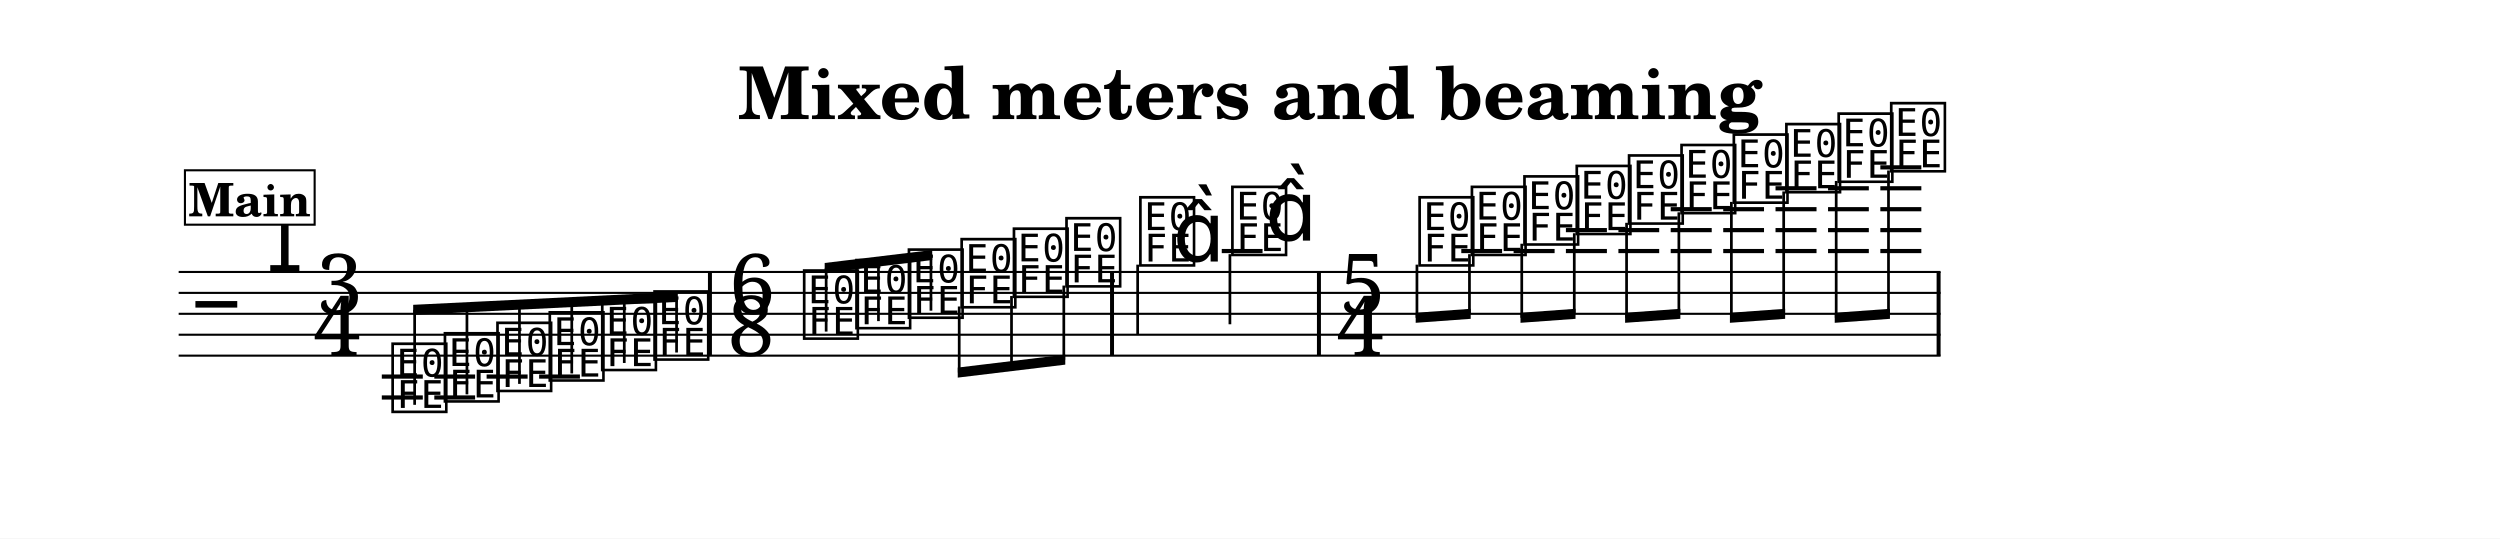
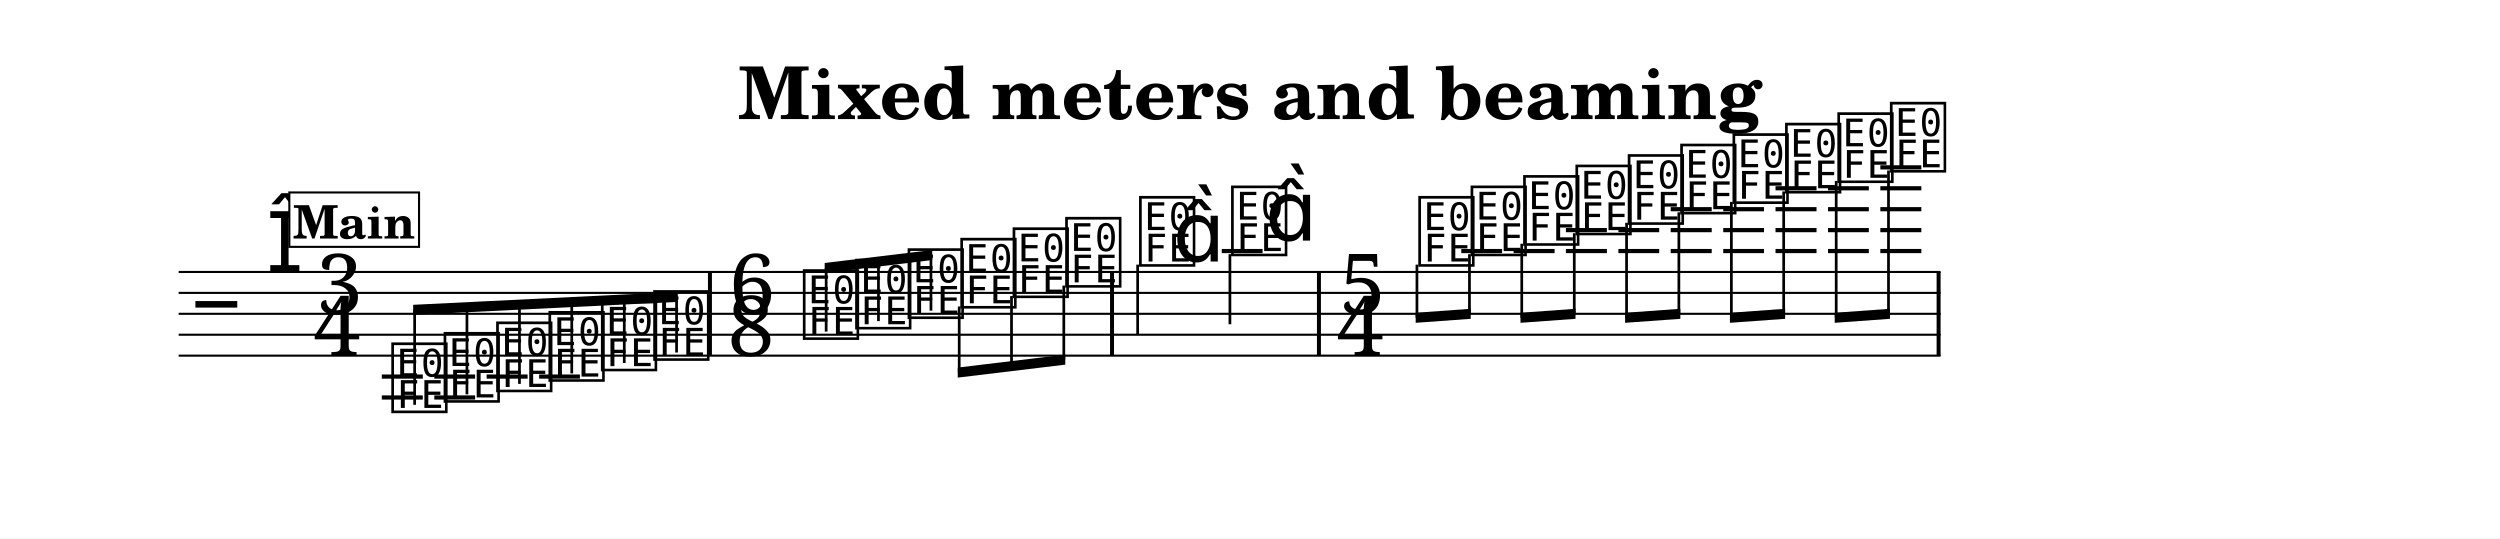
<svg xmlns="http://www.w3.org/2000/svg" width="1195.0" height="257.4" viewBox="0 0 119.50 25.74" font-family="TeX Gyre Schola, serif">
  <style>
  @font-face { font-family: 'Emmentaler'; src: local('Emmentaler'); }
  .music { font-family: 'Emmentaler', serif; }
</style>
  <rect x="0" y="0" width="119.50" height="25.74" fill="#FFFFFF" />
  <text x="59.75" y="5.69" font-size="3.49" font-weight="bold" text-anchor="middle" data-pos="240">Mixed meters and beaming</text>
  <g transform="translate(8.54,0.00) scale(1,1)">
    <line x1="0.00" y1="13.00" x2="84.22" y2="13.00" stroke="#000000" stroke-width="0.100" />
    <line x1="0.00" y1="14.00" x2="84.22" y2="14.00" stroke="#000000" stroke-width="0.100" />
    <line x1="0.00" y1="15.00" x2="84.22" y2="15.00" stroke="#000000" stroke-width="0.100" />
    <line x1="0.00" y1="16.00" x2="84.22" y2="16.00" stroke="#000000" stroke-width="0.100" />
    <line x1="0.00" y1="17.00" x2="84.22" y2="17.00" stroke="#000000" stroke-width="0.100" />
    <text class="music" x="0.80" y="16.00" font-size="4.00" data-pos="293"></text>
    <text class="music" x="4.19" y="13.00" font-size="4.00" data-pos="271"></text>
    <text class="music" x="6.57" y="15.00" font-size="4.00">3</text>
    <text class="music" x="6.44" y="17.00" font-size="4.00">4</text>
    <line x1="9.71" y1="18.00" x2="11.67" y2="18.00" stroke="#000000" stroke-width="0.200" />
    <line x1="9.71" y1="19.00" x2="11.67" y2="19.00" stroke="#000000" stroke-width="0.200" />
    <line x1="12.22" y1="18.00" x2="14.17" y2="18.00" stroke="#000000" stroke-width="0.200" />
    <line x1="12.22" y1="19.00" x2="14.17" y2="19.00" stroke="#000000" stroke-width="0.200" />
    <line x1="14.72" y1="18.00" x2="16.68" y2="18.00" stroke="#000000" stroke-width="0.200" />
    <line x1="17.23" y1="18.00" x2="19.18" y2="18.00" stroke="#000000" stroke-width="0.200" />
    <line x1="49.86" y1="12.00" x2="51.81" y2="12.00" stroke="#000000" stroke-width="0.200" />
    <line x1="61.31" y1="12.00" x2="63.26" y2="12.00" stroke="#000000" stroke-width="0.200" />
    <line x1="63.81" y1="12.00" x2="65.77" y2="12.00" stroke="#000000" stroke-width="0.200" />
    <line x1="66.31" y1="12.00" x2="68.27" y2="12.00" stroke="#000000" stroke-width="0.200" />
    <line x1="66.31" y1="11.00" x2="68.27" y2="11.00" stroke="#000000" stroke-width="0.200" />
    <line x1="68.82" y1="12.00" x2="70.77" y2="12.00" stroke="#000000" stroke-width="0.200" />
    <line x1="68.82" y1="11.00" x2="70.77" y2="11.00" stroke="#000000" stroke-width="0.200" />
    <line x1="71.32" y1="12.00" x2="73.28" y2="12.00" stroke="#000000" stroke-width="0.200" />
    <line x1="71.32" y1="11.00" x2="73.28" y2="11.00" stroke="#000000" stroke-width="0.200" />
    <line x1="71.32" y1="10.00" x2="73.28" y2="10.00" stroke="#000000" stroke-width="0.200" />
    <line x1="73.83" y1="12.00" x2="75.78" y2="12.00" stroke="#000000" stroke-width="0.200" />
    <line x1="73.83" y1="11.00" x2="75.78" y2="11.00" stroke="#000000" stroke-width="0.200" />
    <line x1="73.83" y1="10.00" x2="75.78" y2="10.00" stroke="#000000" stroke-width="0.200" />
    <line x1="76.33" y1="12.00" x2="78.29" y2="12.00" stroke="#000000" stroke-width="0.200" />
    <line x1="76.33" y1="11.00" x2="78.29" y2="11.00" stroke="#000000" stroke-width="0.200" />
    <line x1="76.33" y1="10.00" x2="78.29" y2="10.00" stroke="#000000" stroke-width="0.200" />
    <line x1="76.33" y1="9.00" x2="78.29" y2="9.00" stroke="#000000" stroke-width="0.200" />
    <line x1="78.84" y1="12.00" x2="80.79" y2="12.00" stroke="#000000" stroke-width="0.200" />
    <line x1="78.84" y1="11.00" x2="80.79" y2="11.00" stroke="#000000" stroke-width="0.200" />
    <line x1="78.84" y1="10.00" x2="80.79" y2="10.00" stroke="#000000" stroke-width="0.200" />
    <line x1="78.84" y1="9.00" x2="80.79" y2="9.00" stroke="#000000" stroke-width="0.200" />
    <line x1="81.34" y1="12.00" x2="83.30" y2="12.00" stroke="#000000" stroke-width="0.200" />
    <line x1="81.34" y1="11.00" x2="83.30" y2="11.00" stroke="#000000" stroke-width="0.200" />
    <line x1="81.34" y1="10.00" x2="83.30" y2="10.00" stroke="#000000" stroke-width="0.200" />
    <line x1="81.34" y1="9.00" x2="83.30" y2="9.00" stroke="#000000" stroke-width="0.200" />
    <line x1="81.34" y1="8.00" x2="83.30" y2="8.00" stroke="#000000" stroke-width="0.200" />
    <text class="music" x="10.04" y="19.50" font-size="4.00" data-pos="340"></text>
    <text class="music" x="12.54" y="19.00" font-size="4.00" data-pos="343"></text>
    <text class="music" x="15.05" y="18.50" font-size="4.00" data-pos="345"></text>
    <text class="music" x="17.55" y="18.00" font-size="4.00" data-pos="347"></text>
    <text class="music" x="20.06" y="17.50" font-size="4.00" data-pos="349"></text>
    <text class="music" x="22.56" y="17.00" font-size="4.00" data-pos="351"></text>
    <text class="music" x="26.29" y="15.00" font-size="4.00" data-pos="364">6</text>
    <text class="music" x="26.24" y="17.00" font-size="4.00" data-pos="364">8</text>
    <text class="music" x="29.71" y="16.00" font-size="4.00" data-pos="372"></text>
    <text class="music" x="32.21" y="15.50" font-size="4.00" data-pos="375"></text>
    <text class="music" x="34.72" y="15.00" font-size="4.00" data-pos="377"></text>
    <text class="music" x="37.24" y="14.50" font-size="4.00" data-pos="379"></text>
    <text class="music" x="39.74" y="14.00" font-size="4.00" data-pos="381"></text>
    <text class="music" x="42.25" y="13.50" font-size="4.00" data-pos="383"></text>
    <text class="music" x="45.78" y="12.50" font-size="4.00" data-pos="387"></text>
    <line x1="45.84" y1="12.65" x2="45.84" y2="16.00" stroke="#000000" stroke-width="0.130" />
    <text class="music" x="47.53" y="12.50" font-size="4.00"></text>
    <text class="music" x="50.18" y="12.00" font-size="4.00" data-pos="391"></text>
    <line x1="50.25" y1="12.15" x2="50.25" y2="15.50" stroke="#000000" stroke-width="0.130" />
    <text class="music" x="51.94" y="11.50" font-size="4.00"></text>
    <text class="music" x="55.49" y="15.00" font-size="4.00" data-pos="406">5</text>
    <text class="music" x="55.35" y="17.00" font-size="4.00" data-pos="406">4</text>
    <text class="music" x="59.13" y="12.50" font-size="4.00" data-pos="414"></text>
    <text class="music" x="61.63" y="12.00" font-size="4.00" data-pos="417"></text>
    <text class="music" x="64.14" y="11.50" font-size="4.00" data-pos="419"></text>
    <text class="music" x="66.64" y="11.00" font-size="4.00" data-pos="421"></text>
    <text class="music" x="69.14" y="10.50" font-size="4.00" data-pos="423"></text>
    <text class="music" x="71.65" y="10.00" font-size="4.00" data-pos="425"></text>
    <text class="music" x="74.15" y="9.50" font-size="4.00" data-pos="427"></text>
    <text class="music" x="76.66" y="9.00" font-size="4.00" data-pos="431"></text>
    <text class="music" x="79.16" y="8.50" font-size="4.00" data-pos="433"></text>
    <text class="music" x="81.67" y="8.00" font-size="4.00" data-pos="435"></text>
    <rect x="25.30" y="13.00" width="0.19" height="4.00" data-pos="353" />
    <rect x="44.52" y="13.00" width="0.19" height="4.00" data-pos="385" />
    <rect x="54.41" y="13.00" width="0.19" height="4.00" data-pos="395" />
    <rect x="84.03" y="13.00" width="0.19" height="4.00" data-pos="437" />
    <polygon points="11.21,14.57 23.86,13.95 23.86,14.43 11.21,15.05" />
    <line x1="11.28" y1="19.35" x2="11.28" y2="14.81" stroke="#000000" stroke-width="0.130" />
    <line x1="13.78" y1="18.85" x2="13.78" y2="14.69" stroke="#000000" stroke-width="0.130" />
    <line x1="16.29" y1="18.35" x2="16.29" y2="14.56" stroke="#000000" stroke-width="0.130" />
    <line x1="18.79" y1="17.85" x2="18.79" y2="14.44" stroke="#000000" stroke-width="0.130" />
    <line x1="21.30" y1="17.35" x2="21.30" y2="14.32" stroke="#000000" stroke-width="0.130" />
    <line x1="23.80" y1="16.85" x2="23.80" y2="14.20" stroke="#000000" stroke-width="0.130" />
    <polygon points="30.88,12.57 36.02,11.95 36.02,12.43 30.88,13.05" />
    <line x1="30.95" y1="15.85" x2="30.95" y2="12.81" stroke="#000000" stroke-width="0.130" />
    <line x1="33.45" y1="15.35" x2="33.45" y2="12.50" stroke="#000000" stroke-width="0.130" />
    <line x1="35.96" y1="14.85" x2="35.96" y2="12.20" stroke="#000000" stroke-width="0.130" />
    <polygon points="37.24,17.57 42.38,16.95 42.38,17.43 37.24,18.05" />
    <line x1="37.31" y1="14.65" x2="37.31" y2="17.81" stroke="#000000" stroke-width="0.130" />
    <line x1="39.81" y1="14.15" x2="39.81" y2="17.50" stroke="#000000" stroke-width="0.130" />
    <line x1="42.31" y1="13.65" x2="42.31" y2="17.20" stroke="#000000" stroke-width="0.130" />
    <polygon points="59.13,14.95 61.76,14.76 61.76,15.24 59.13,15.43" />
    <line x1="59.19" y1="12.65" x2="59.19" y2="15.19" stroke="#000000" stroke-width="0.130" />
    <line x1="61.70" y1="12.15" x2="61.70" y2="15.01" stroke="#000000" stroke-width="0.130" />
    <polygon points="64.14,14.95 66.77,14.76 66.77,15.24 64.14,15.43" />
    <line x1="64.20" y1="11.65" x2="64.20" y2="15.19" stroke="#000000" stroke-width="0.130" />
    <line x1="66.71" y1="11.15" x2="66.71" y2="15.01" stroke="#000000" stroke-width="0.130" />
    <polygon points="69.14,14.95 71.78,14.76 71.78,15.24 69.14,15.43" />
    <line x1="69.21" y1="10.65" x2="69.21" y2="15.19" stroke="#000000" stroke-width="0.130" />
    <line x1="71.71" y1="10.15" x2="71.71" y2="15.01" stroke="#000000" stroke-width="0.130" />
    <polygon points="74.15,14.95 76.79,14.76 76.79,15.24 74.15,15.43" />
    <line x1="74.22" y1="9.65" x2="74.22" y2="15.19" stroke="#000000" stroke-width="0.130" />
    <line x1="76.72" y1="9.15" x2="76.72" y2="15.01" stroke="#000000" stroke-width="0.130" />
    <polygon points="79.16,14.95 81.80,14.76 81.80,15.24 79.16,15.43" />
    <line x1="79.23" y1="8.65" x2="79.23" y2="15.19" stroke="#000000" stroke-width="0.130" />
    <line x1="81.73" y1="8.15" x2="81.73" y2="15.01" stroke="#000000" stroke-width="0.130" />
-     <rect x="0.30" y="8.14" width="6.20" height="2.60" fill="#FFFFFF" stroke="#000000" stroke-width="0.100" data-pos="302" />
-     <text x="3.40" y="10.34" font-size="2.20" font-weight="bold" text-anchor="middle" data-pos="302">Main</text>
+     <rect x="5.29" y="9.20" width="6.20" height="2.60" fill="#FFFFFF" stroke="#000000" stroke-width="0.100" data-pos="302" />
+     <text x="8.39" y="11.40" font-size="2.20" font-weight="bold" text-anchor="middle" data-pos="302">Main</text>
  </g>
</svg>
